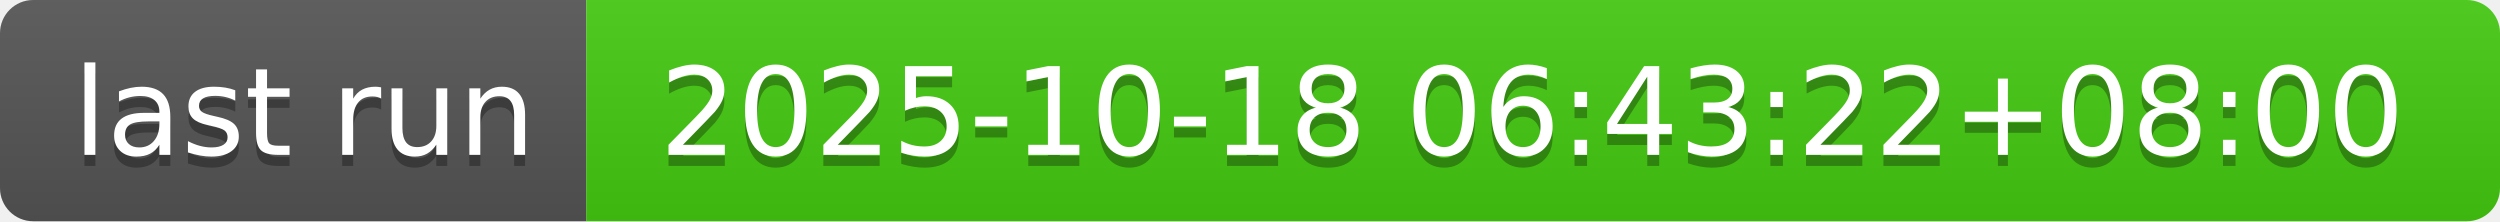
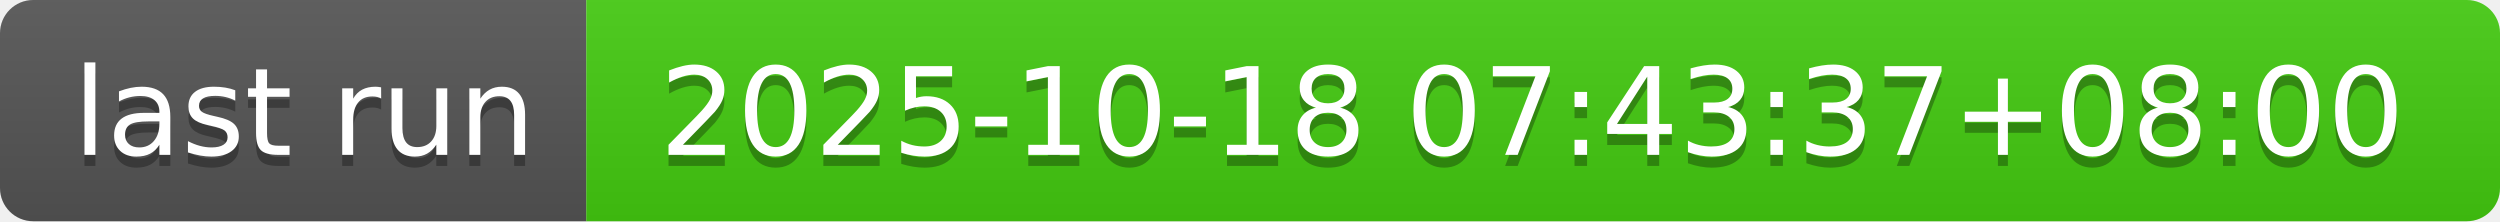
- <svg xmlns="http://www.w3.org/2000/svg" width="226" height="20" role="img" aria-label="last run: 2025-10-18 06:43:22+08:00">
+ <svg xmlns="http://www.w3.org/2000/svg" width="226" height="20" role="img" aria-label="last run: 2025-10-18 07:43:37+08:00">
  <linearGradient id="s" x2="0" y2="100%">
    <stop offset="0" stop-color="#bbb" stop-opacity=".1" />
    <stop offset="1" stop-opacity=".1" />
  </linearGradient>
  <clipPath id="r">
    <rect width="226" height="20" rx="3" fill="#fff" />
  </clipPath>
  <g clip-path="url(#r)">
    <rect width="53" height="20" fill="#555" />
    <rect x="53" width="173" height="20" fill="#4c1" />
    <rect width="226" height="20" fill="url(#s)" />
  </g>
  <g fill="#fff" text-anchor="middle" font-family="Verdana,Geneva,DejaVu Sans,sans-serif" text-rendering="geometricPrecision" font-size="110">
    <text aria-hidden="true" x="275" y="150" fill="#010101" fill-opacity=".3" transform="scale(.1)" textLength="430">last run</text>
    <text x="275" y="140" transform="scale(.1)" fill="#fff" textLength="430">last run</text>
-     <text aria-hidden="true" x="1385" y="150" fill="#010101" fill-opacity=".3" transform="scale(.1)" textLength="1630">2025-10-18 06:43:22+08:00</text>
-     <text x="1385" y="140" transform="scale(.1)" fill="#fff" textLength="1630">2025-10-18 06:43:22+08:00</text>
+     <text aria-hidden="true" x="1385" y="150" fill="#010101" fill-opacity=".3" transform="scale(.1)" textLength="1630">2025-10-18 07:43:37+08:00</text>
+     <text x="1385" y="140" transform="scale(.1)" fill="#fff" textLength="1630">2025-10-18 07:43:37+08:00</text>
  </g>
</svg>
